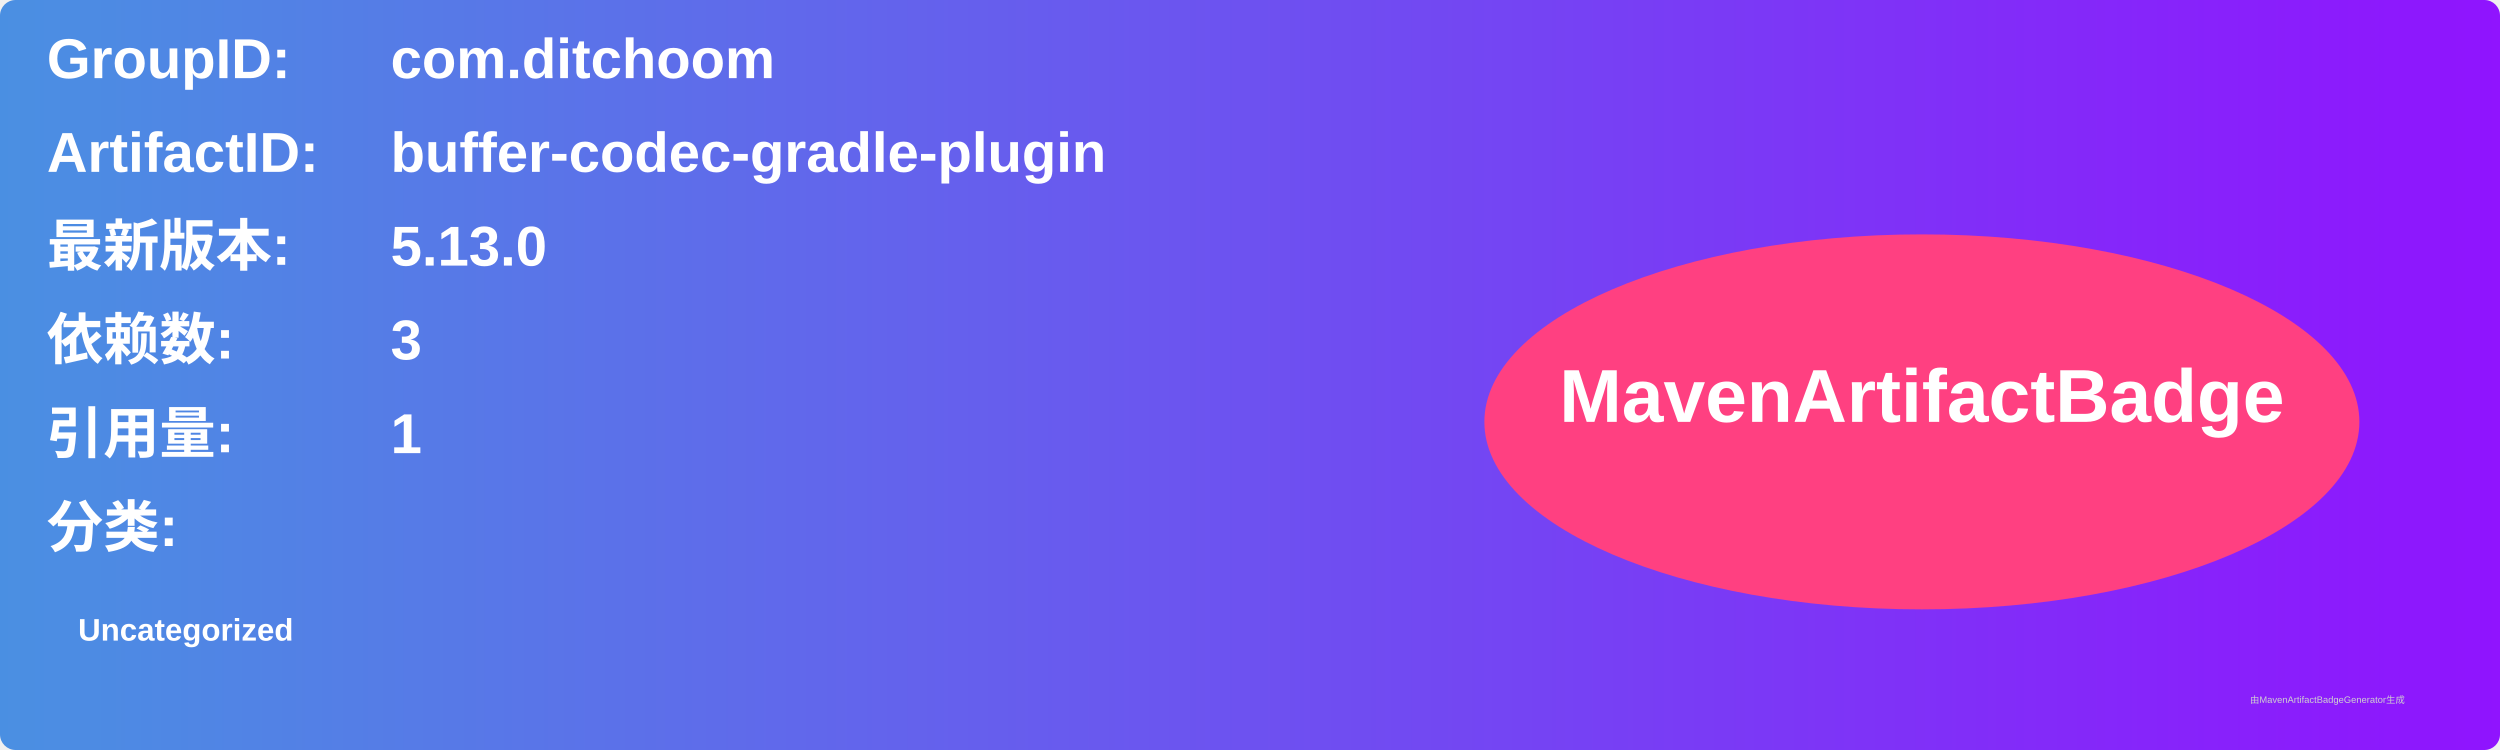
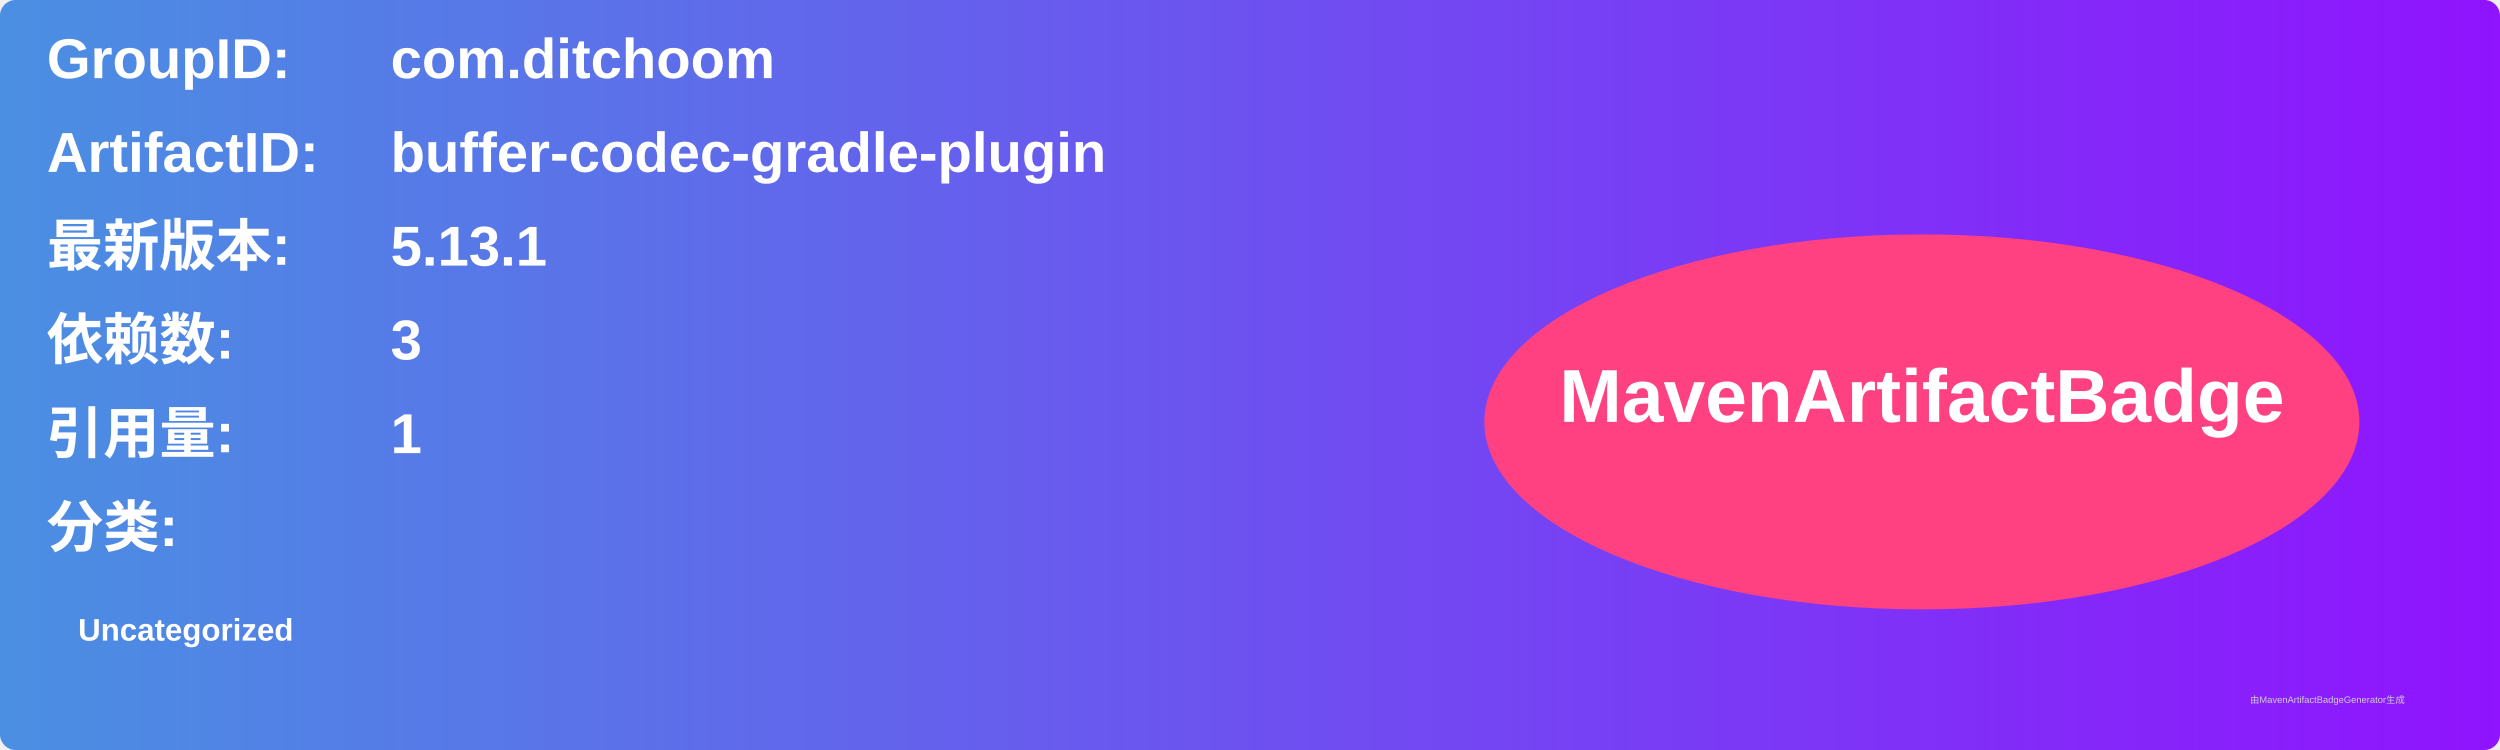
<svg xmlns="http://www.w3.org/2000/svg" width="800" height="240" viewBox="0 0 800 240">
  <linearGradient id="grad" x1="0%" y1="0%" x2="100%" y2="0%">
    <stop offset="0%" stop-color="#4a90e2" />
    <stop offset="100%" stop-color="#9013fe" />
  </linearGradient>
  <rect width="100%" height="100%" rx="5" ry="5" fill="url(#grad)" />
  <g transform="translate(15, 15)">
    <text x="0" y="10" font-family="Arial" font-size="18" fill="white" font-weight="bold" width="260">GroupID:</text>
    <text x="110" y="10" font-family="Arial" font-size="18" fill="white" font-weight="bold" width="460">com.ditchoom</text>
    <text x="0" y="40" font-family="Arial" font-size="18" fill="white" font-weight="bold" width="260">ArtifactID:</text>
    <text x="110" y="40" font-family="Arial" font-size="18" fill="white" font-weight="bold" width="460">buffer-codec-gradle-plugin</text>
    <text x="0" y="70" font-family="Arial" font-size="18" fill="white" font-weight="bold">最新版本:</text>
    <text x="110" y="70" font-family="Arial" font-size="18" fill="white" font-weight="bold">
-       <tspan font-weight="bold">5.13.0</tspan>
+       <tspan font-weight="bold">5.13.1</tspan>
    </text>
    <text x="0" y="100" font-family="Arial" font-size="18" fill="white" font-weight="bold">依赖数: </text>
    <text x="110" y="100" font-family="Arial" font-size="18" fill="white">
      <tspan font-weight="bold">3</tspan>
    </text>
    <text x="0" y="130" font-family="Arial" font-size="18" fill="white" font-weight="bold">引用量: </text>
    <text x="110" y="130" font-family="Arial" font-size="18" fill="white">
      <tspan font-weight="bold">1</tspan>
    </text>
    <text x="0" y="160" font-family="Arial" font-size="18" fill="white" font-weight="bold">分类:</text>
    <text x="10" y="190" font-family="Arial" font-size="10" fill="white">
      <tspan font-weight="bold">Uncategorized</tspan>
    </text>
    <ellipse cx="600" cy="120" rx="140" ry="60" fill="#ff4081" />
    <text x="600" y="120" text-anchor="middle" font-family="Arial" font-size="24" fill="white" font-weight="bold">MavenArtifactBadge</text>
  </g>
  <text x="720" y="225" font-family="Arial" font-size="3" fill="#d0d0d0">由MavenArtifactBadgeGenerator生成</text>
</svg>
